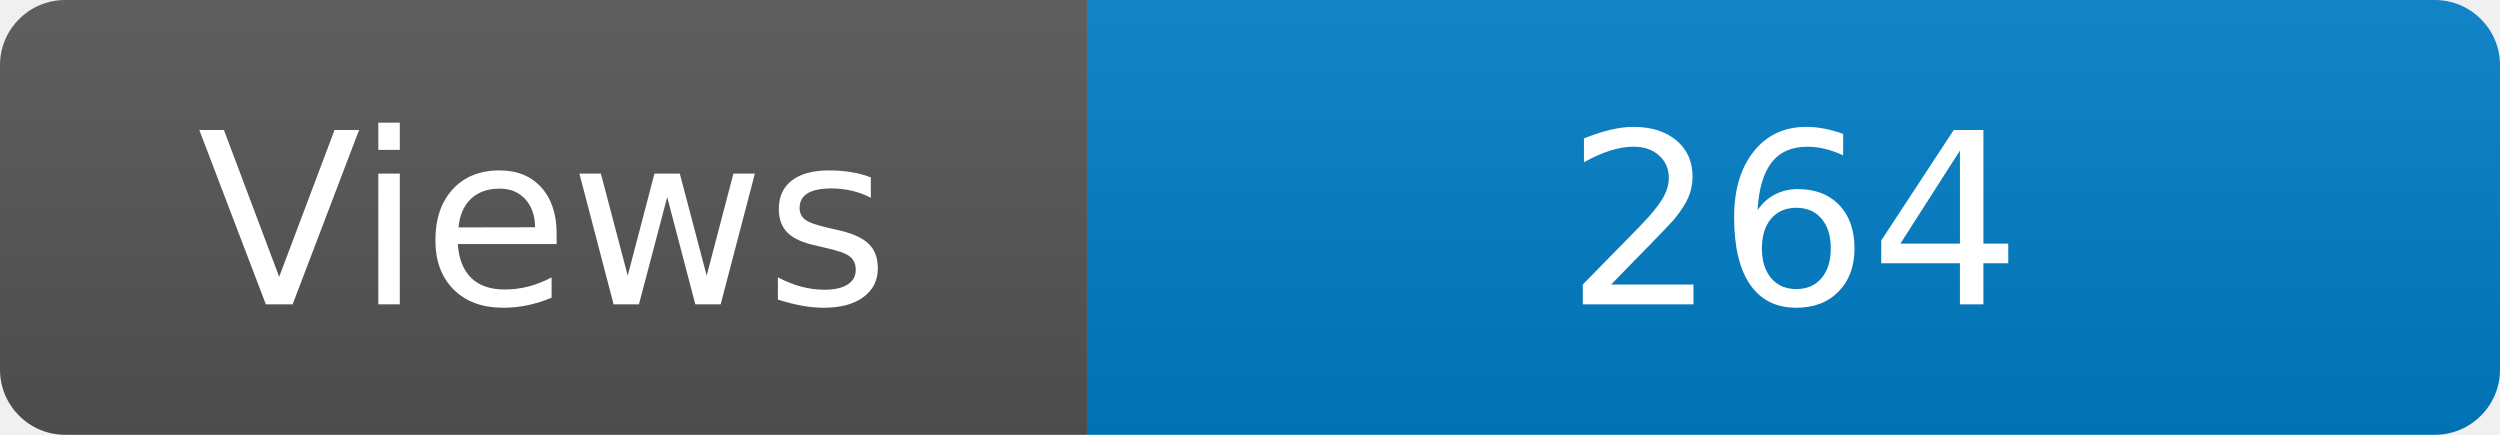
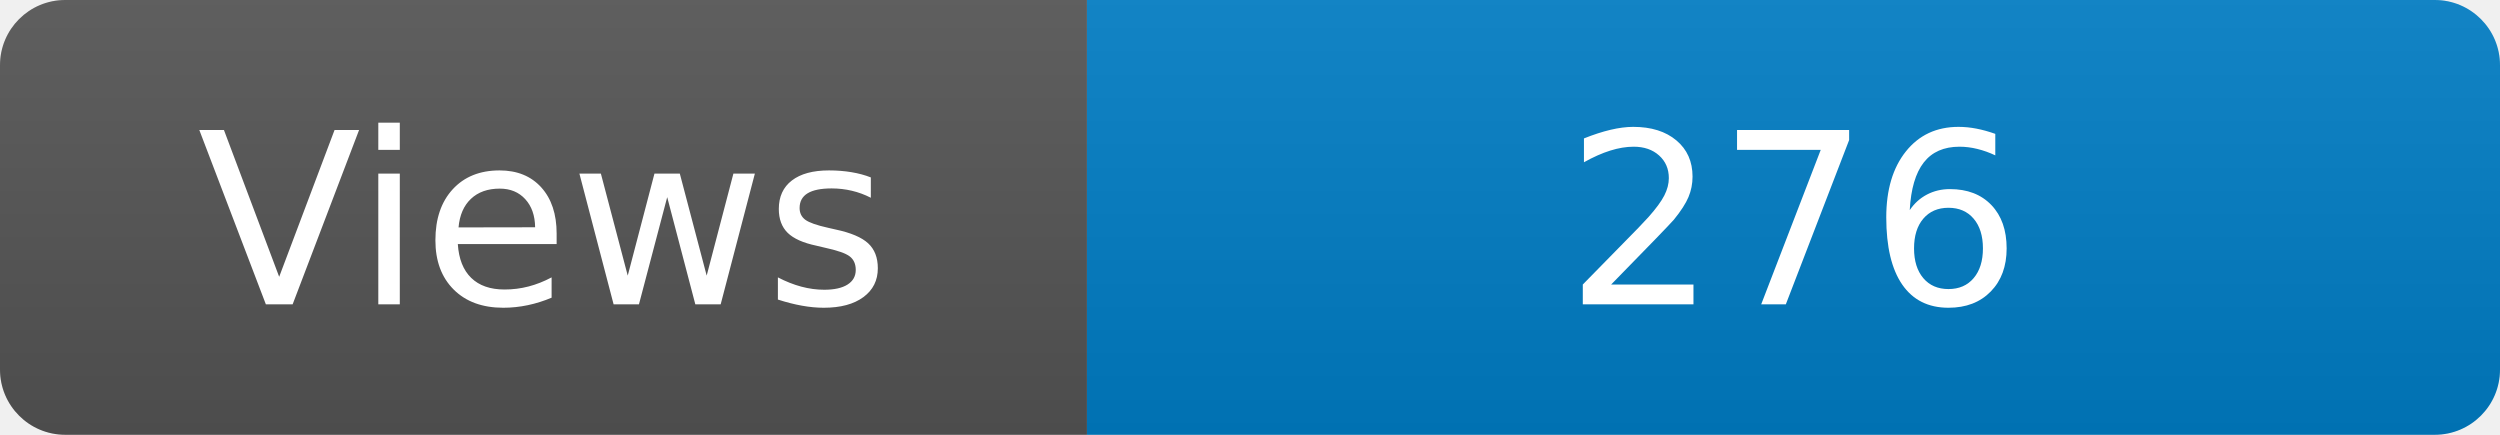
<svg xmlns="http://www.w3.org/2000/svg" width="115" height="20" role="img" aria-label="Maintained?: yes">
  <linearGradient id="s" x2="0" y2="100%">
    <stop offset="0" stop-color="#bbb" stop-opacity=".1" />
    <stop offset="1" stop-opacity=".1" />
  </linearGradient>
  <clipPath id="r">
    <rect width="115" height="20" rx="3" fill="#fff" />
  </clipPath>
  <g clip-path="url(#r)">
    <rect width="50" height="20" fill="#555" />
    <rect x="50" width="160" height="20" fill="#007ec6" />
    <rect width="115" height="20" fill="url(#s)" />
  </g>
  <g fill="#fff" text-anchor="middle" font-family="Verdana,Geneva,DejaVu Sans,sans-serif" font-size="110">
    <text x="250" y="140" transform="scale(.1)" fill="#fff">Views</text>
-     <text x="825" y="140" transform="scale(.1)" fill="#fff">264</text>
+     <text x="825" y="140" transform="scale(.1)" fill="#fff">276</text>
  </g>
</svg>
